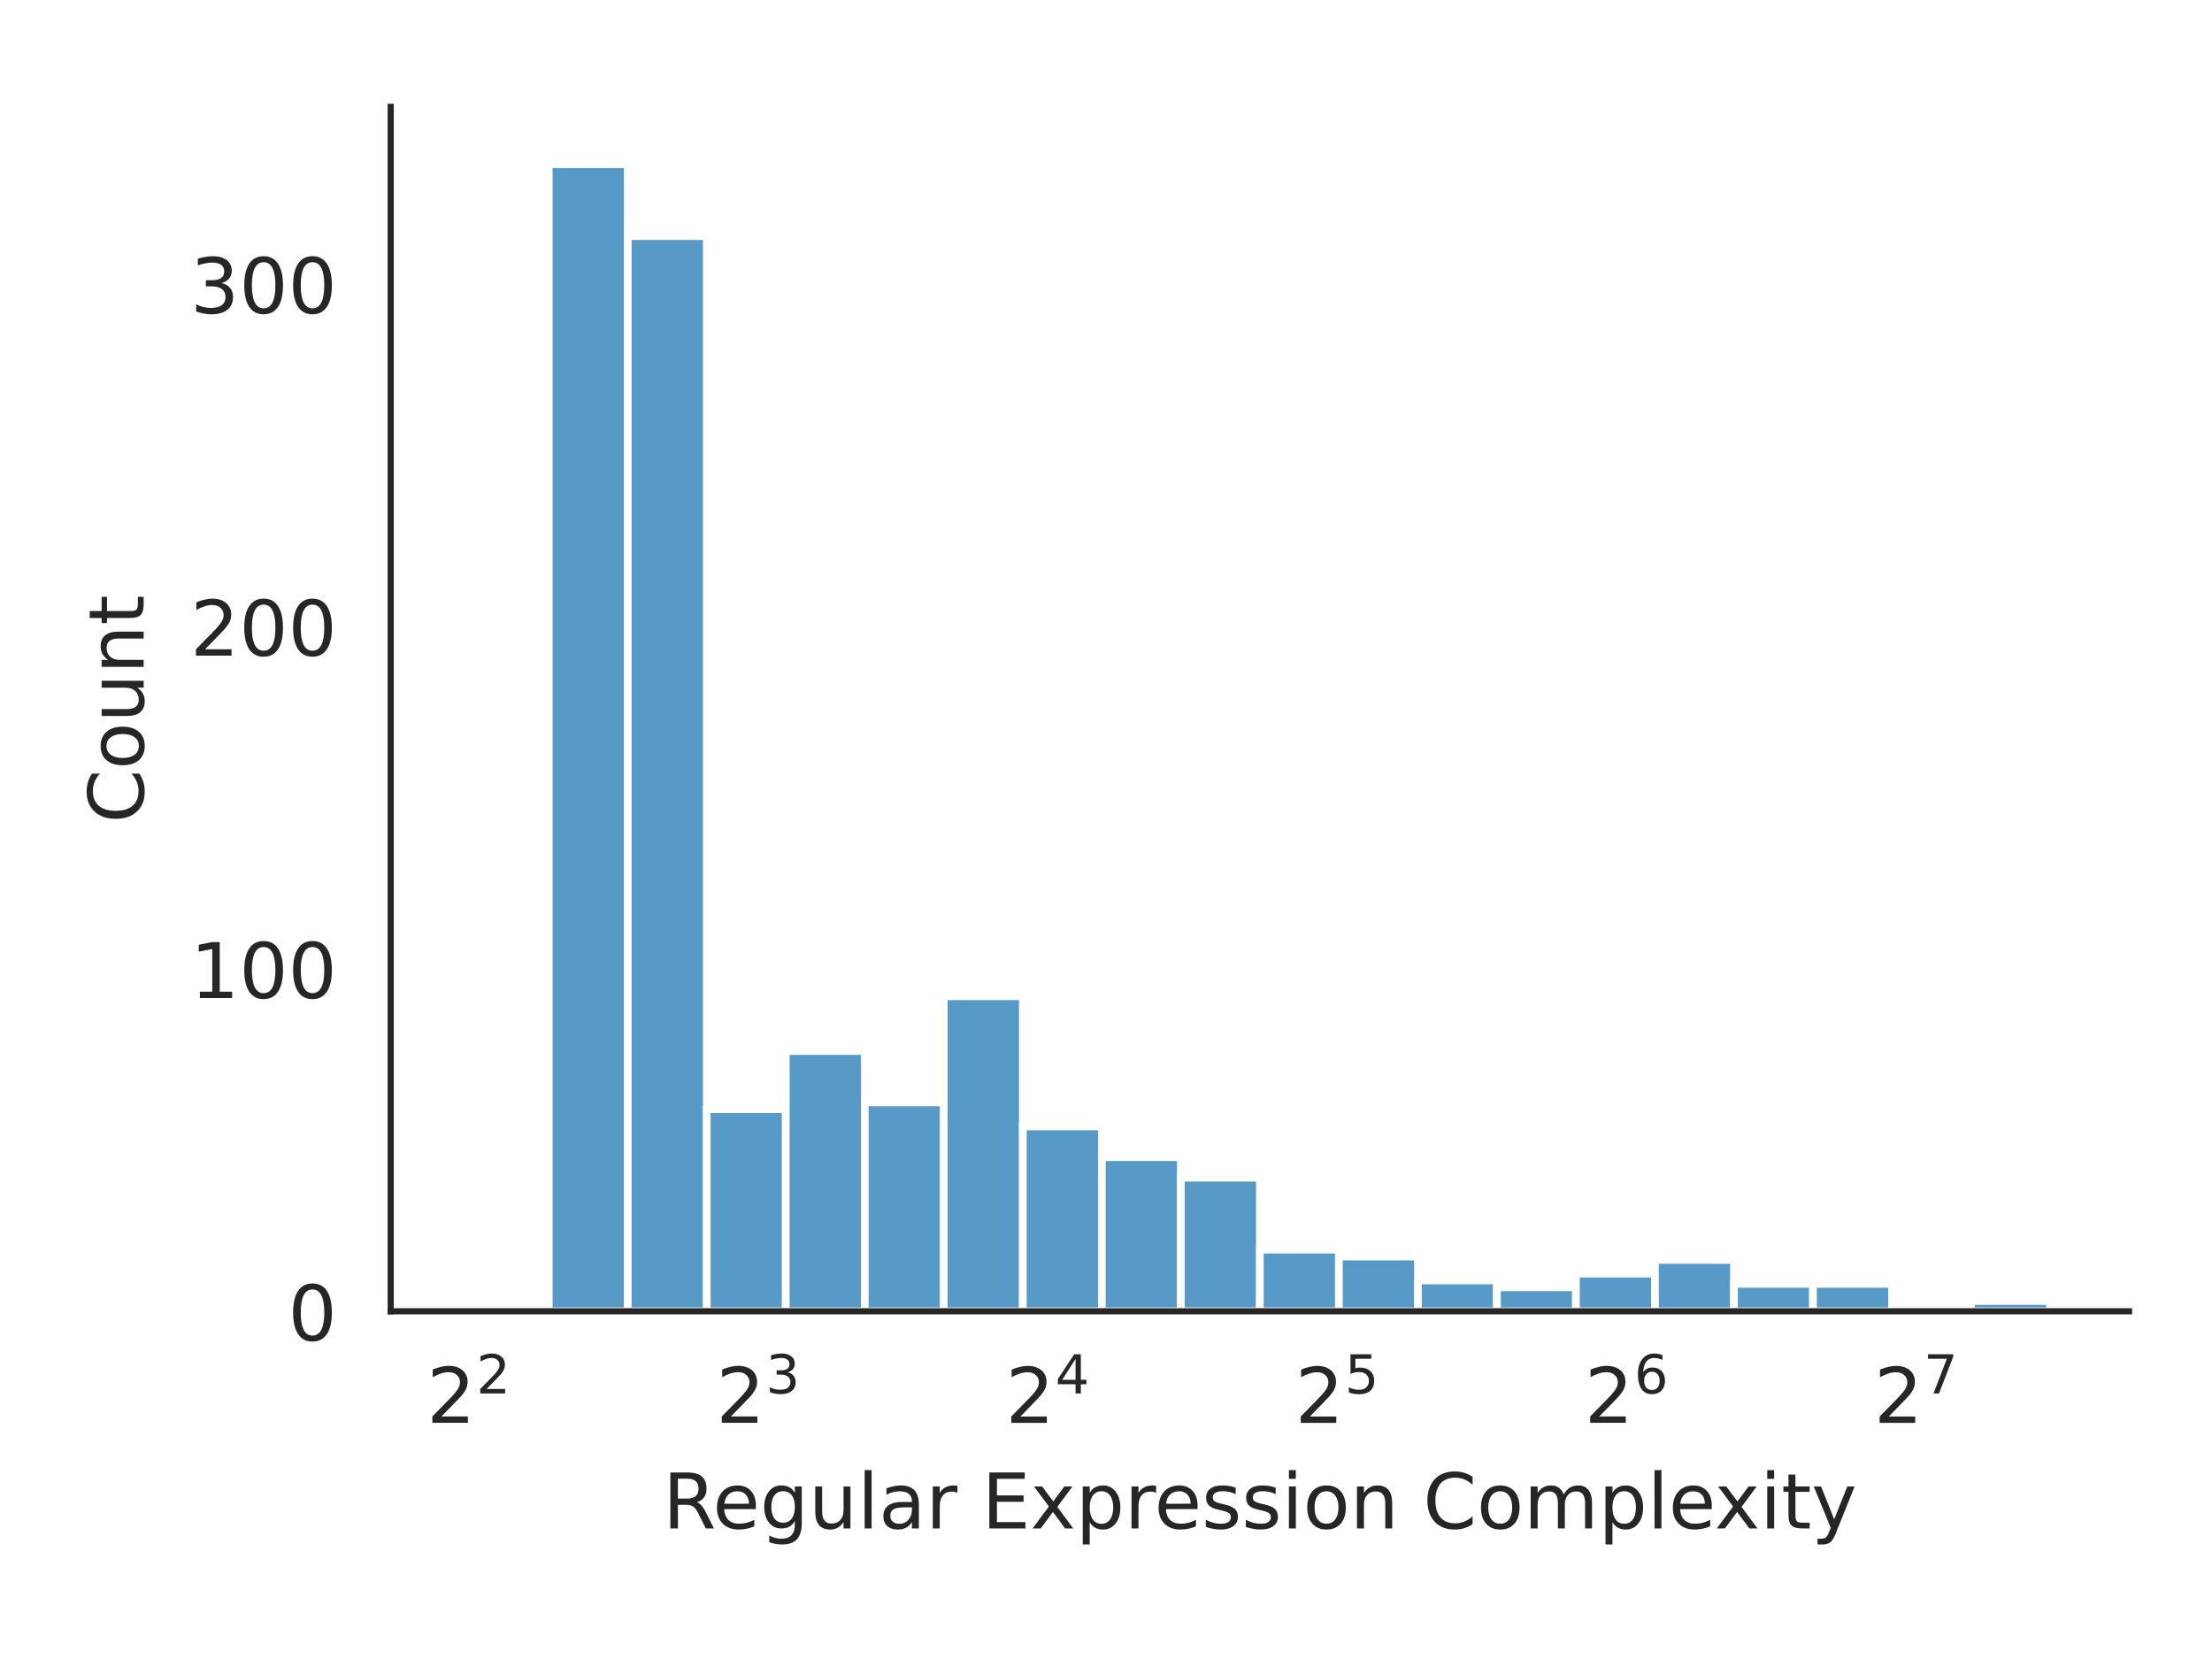
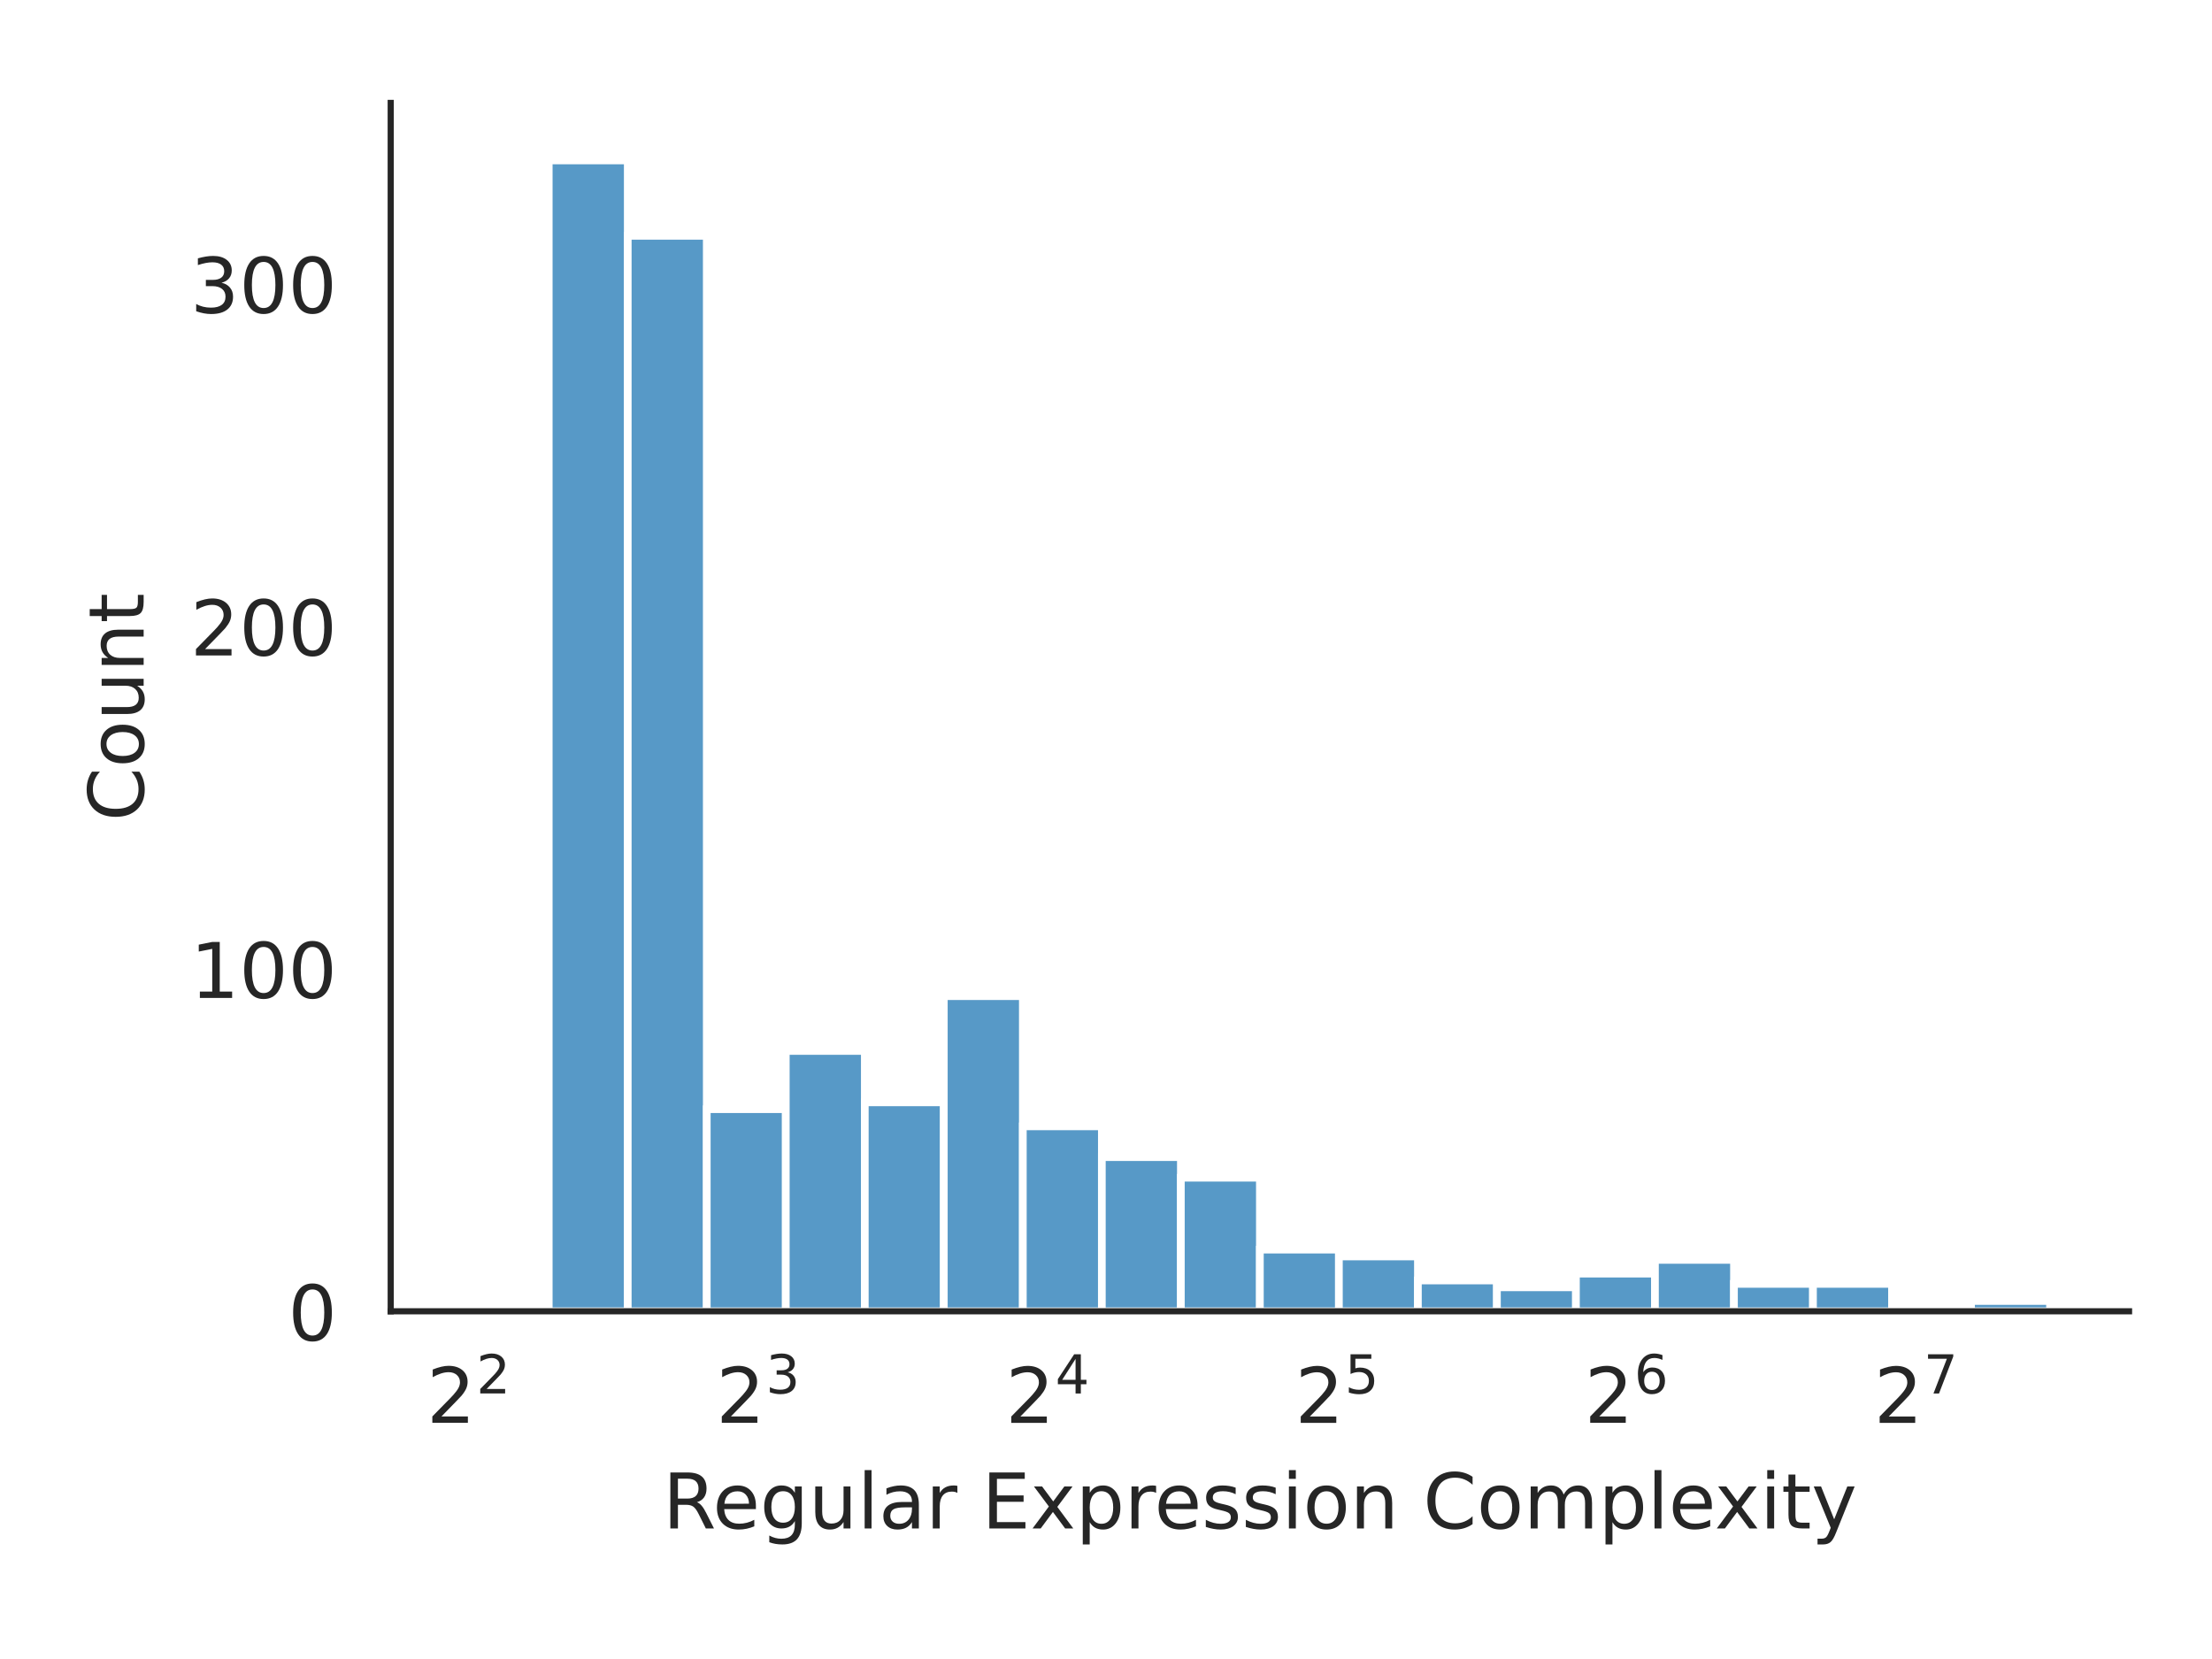
<svg xmlns="http://www.w3.org/2000/svg" xmlns:xlink="http://www.w3.org/1999/xlink" width="288pt" height="216pt" viewBox="0 0 288 216" version="1.1">
  <defs>
    <style type="text/css">*{stroke-linejoin: round; stroke-linecap: butt}</style>
  </defs>
  <g id="figure_1">
    <g id="patch_1">
      <path d="M 0 216  L 288 216  L 288 0  L 0 0  z " style="fill: #ffffff" />
    </g>
    <g id="axes_1">
      <g id="patch_2">
-         <path d="M 50.87 170.728  L 277.2 170.728  L 277.2 13.91  L 50.87 13.91  z " style="fill: #ffffff" />
+         <path d="M 50.87 170.728  L 277.2 170.728  L 277.2 13.399  L 50.87 13.399  z " style="fill: #ffffff" />
      </g>
      <g id="matplotlib.axis_1">
        <g id="xtick_1">
          <g id="text_1">
            <g style="fill: #262626" transform="translate(55.55773 185.3264)scale(0.1 -0.1)">
              <defs>
                <path id="DejaVuSans-32" d="M 1228 531  L 3431 531  L 3431 0  L 469 0  L 469 531  Q 828 903 1448 1529  Q 2069 2156 2228 2338  Q 2531 2678 2651 2914  Q 2772 3150 2772 3378  Q 2772 3750 2511 3984  Q 2250 4219 1831 4219  Q 1534 4219 1204 4116  Q 875 4013 500 3803  L 500 4441  Q 881 4594 1212 4672  Q 1544 4750 1819 4750  Q 2544 4750 2975 4387  Q 3406 4025 3406 3419  Q 3406 3131 3298 2873  Q 3191 2616 2906 2266  Q 2828 2175 2409 1742  Q 1991 1309 1228 531  z " transform="scale(0.015625)" />
              </defs>
              <use xlink:href="#DejaVuSans-32" transform="translate(0 0.765625)" />
              <use xlink:href="#DejaVuSans-32" transform="translate(64.58008 39.04688)scale(0.7)" />
            </g>
          </g>
        </g>
        <g id="xtick_2">
          <g id="text_2">
            <g style="fill: #262626" transform="translate(93.24563 185.3264)scale(0.1 -0.1)">
              <defs>
                <path id="DejaVuSans-33" d="M 2597 2516  Q 3050 2419 3304 2112  Q 3559 1806 3559 1356  Q 3559 666 3084 287  Q 2609 -91 1734 -91  Q 1441 -91 1130 -33  Q 819 25 488 141  L 488 750  Q 750 597 1062 519  Q 1375 441 1716 441  Q 2309 441 2620 675  Q 2931 909 2931 1356  Q 2931 1769 2642 2001  Q 2353 2234 1838 2234  L 1294 2234  L 1294 2753  L 1863 2753  Q 2328 2753 2575 2939  Q 2822 3125 2822 3475  Q 2822 3834 2567 4026  Q 2313 4219 1838 4219  Q 1578 4219 1281 4162  Q 984 4106 628 3988  L 628 4550  Q 988 4650 1302 4700  Q 1616 4750 1894 4750  Q 2613 4750 3031 4423  Q 3450 4097 3450 3541  Q 3450 3153 3228 2886  Q 3006 2619 2597 2516  z " transform="scale(0.015625)" />
              </defs>
              <use xlink:href="#DejaVuSans-32" transform="translate(0 0.765625)" />
              <use xlink:href="#DejaVuSans-33" transform="translate(64.58008 39.04688)scale(0.7)" />
            </g>
          </g>
        </g>
        <g id="xtick_3">
          <g id="text_3">
            <g style="fill: #262626" transform="translate(130.9335 185.3264)scale(0.1 -0.1)">
              <defs>
                <path id="DejaVuSans-34" d="M 2419 4116  L 825 1625  L 2419 1625  L 2419 4116  z M 2253 4666  L 3047 4666  L 3047 1625  L 3713 1625  L 3713 1100  L 3047 1100  L 3047 0  L 2419 0  L 2419 1100  L 313 1100  L 313 1709  L 2253 4666  z " transform="scale(0.015625)" />
              </defs>
              <use xlink:href="#DejaVuSans-32" transform="translate(0 0.684375)" />
              <use xlink:href="#DejaVuSans-34" transform="translate(64.58008 38.96563)scale(0.7)" />
            </g>
          </g>
        </g>
        <g id="xtick_4">
          <g id="text_4">
            <g style="fill: #262626" transform="translate(168.6214 185.3264)scale(0.1 -0.1)">
              <defs>
                <path id="DejaVuSans-35" d="M 691 4666  L 3169 4666  L 3169 4134  L 1269 4134  L 1269 2991  Q 1406 3038 1543 3061  Q 1681 3084 1819 3084  Q 2600 3084 3056 2656  Q 3513 2228 3513 1497  Q 3513 744 3044 326  Q 2575 -91 1722 -91  Q 1428 -91 1123 -41  Q 819 9 494 109  L 494 744  Q 775 591 1075 516  Q 1375 441 1709 441  Q 2250 441 2565 725  Q 2881 1009 2881 1497  Q 2881 1984 2565 2268  Q 2250 2553 1709 2553  Q 1456 2553 1204 2497  Q 953 2441 691 2322  L 691 4666  z " transform="scale(0.015625)" />
              </defs>
              <use xlink:href="#DejaVuSans-32" transform="translate(0 0.684375)" />
              <use xlink:href="#DejaVuSans-35" transform="translate(64.58008 38.96563)scale(0.7)" />
            </g>
          </g>
        </g>
        <g id="xtick_5">
          <g id="text_5">
            <g style="fill: #262626" transform="translate(206.3094 185.3264)scale(0.1 -0.1)">
              <defs>
                <path id="DejaVuSans-36" d="M 2113 2584  Q 1688 2584 1439 2293  Q 1191 2003 1191 1497  Q 1191 994 1439 701  Q 1688 409 2113 409  Q 2538 409 2786 701  Q 3034 994 3034 1497  Q 3034 2003 2786 2293  Q 2538 2584 2113 2584  z M 3366 4563  L 3366 3988  Q 3128 4100 2886 4159  Q 2644 4219 2406 4219  Q 1781 4219 1451 3797  Q 1122 3375 1075 2522  Q 1259 2794 1537 2939  Q 1816 3084 2150 3084  Q 2853 3084 3261 2657  Q 3669 2231 3669 1497  Q 3669 778 3244 343  Q 2819 -91 2113 -91  Q 1303 -91 875 529  Q 447 1150 447 2328  Q 447 3434 972 4092  Q 1497 4750 2381 4750  Q 2619 4750 2861 4703  Q 3103 4656 3366 4563  z " transform="scale(0.015625)" />
              </defs>
              <use xlink:href="#DejaVuSans-32" transform="translate(0 0.765625)" />
              <use xlink:href="#DejaVuSans-36" transform="translate(64.58008 39.04688)scale(0.7)" />
            </g>
          </g>
        </g>
        <g id="xtick_6">
          <g id="text_6">
            <g style="fill: #262626" transform="translate(243.9973 185.3264)scale(0.1 -0.1)">
              <defs>
                <path id="DejaVuSans-37" d="M 525 4666  L 3525 4666  L 3525 4397  L 1831 0  L 1172 0  L 2766 4134  L 525 4134  L 525 4666  z " transform="scale(0.015625)" />
              </defs>
              <use xlink:href="#DejaVuSans-32" transform="translate(0 0.684375)" />
              <use xlink:href="#DejaVuSans-37" transform="translate(64.58008 38.96563)scale(0.7)" />
            </g>
          </g>
        </g>
        <g id="text_7">
          <g style="fill: #262626" transform="translate(86.29906 199.0046)scale(0.1 -0.1)">
            <defs>
              <path id="DejaVuSans-52" d="M 2841 2188  Q 3044 2119 3236 1894  Q 3428 1669 3622 1275  L 4263 0  L 3584 0  L 2988 1197  Q 2756 1666 2539 1819  Q 2322 1972 1947 1972  L 1259 1972  L 1259 0  L 628 0  L 628 4666  L 2053 4666  Q 2853 4666 3247 4331  Q 3641 3997 3641 3322  Q 3641 2881 3436 2590  Q 3231 2300 2841 2188  z M 1259 4147  L 1259 2491  L 2053 2491  Q 2509 2491 2742 2702  Q 2975 2913 2975 3322  Q 2975 3731 2742 3939  Q 2509 4147 2053 4147  L 1259 4147  z " transform="scale(0.015625)" />
              <path id="DejaVuSans-65" d="M 3597 1894  L 3597 1613  L 953 1613  Q 991 1019 1311 708  Q 1631 397 2203 397  Q 2534 397 2845 478  Q 3156 559 3463 722  L 3463 178  Q 3153 47 2828 -22  Q 2503 -91 2169 -91  Q 1331 -91 842 396  Q 353 884 353 1716  Q 353 2575 817 3079  Q 1281 3584 2069 3584  Q 2775 3584 3186 3129  Q 3597 2675 3597 1894  z M 3022 2063  Q 3016 2534 2758 2815  Q 2500 3097 2075 3097  Q 1594 3097 1305 2825  Q 1016 2553 972 2059  L 3022 2063  z " transform="scale(0.015625)" />
              <path id="DejaVuSans-67" d="M 2906 1791  Q 2906 2416 2648 2759  Q 2391 3103 1925 3103  Q 1463 3103 1205 2759  Q 947 2416 947 1791  Q 947 1169 1205 825  Q 1463 481 1925 481  Q 2391 481 2648 825  Q 2906 1169 2906 1791  z M 3481 434  Q 3481 -459 3084 -895  Q 2688 -1331 1869 -1331  Q 1566 -1331 1297 -1286  Q 1028 -1241 775 -1147  L 775 -588  Q 1028 -725 1275 -790  Q 1522 -856 1778 -856  Q 2344 -856 2625 -561  Q 2906 -266 2906 331  L 2906 616  Q 2728 306 2450 153  Q 2172 0 1784 0  Q 1141 0 747 490  Q 353 981 353 1791  Q 353 2603 747 3093  Q 1141 3584 1784 3584  Q 2172 3584 2450 3431  Q 2728 3278 2906 2969  L 2906 3500  L 3481 3500  L 3481 434  z " transform="scale(0.015625)" />
              <path id="DejaVuSans-75" d="M 544 1381  L 544 3500  L 1119 3500  L 1119 1403  Q 1119 906 1312 657  Q 1506 409 1894 409  Q 2359 409 2629 706  Q 2900 1003 2900 1516  L 2900 3500  L 3475 3500  L 3475 0  L 2900 0  L 2900 538  Q 2691 219 2414 64  Q 2138 -91 1772 -91  Q 1169 -91 856 284  Q 544 659 544 1381  z M 1991 3584  L 1991 3584  z " transform="scale(0.015625)" />
              <path id="DejaVuSans-6c" d="M 603 4863  L 1178 4863  L 1178 0  L 603 0  L 603 4863  z " transform="scale(0.015625)" />
              <path id="DejaVuSans-61" d="M 2194 1759  Q 1497 1759 1228 1600  Q 959 1441 959 1056  Q 959 750 1161 570  Q 1363 391 1709 391  Q 2188 391 2477 730  Q 2766 1069 2766 1631  L 2766 1759  L 2194 1759  z M 3341 1997  L 3341 0  L 2766 0  L 2766 531  Q 2569 213 2275 61  Q 1981 -91 1556 -91  Q 1019 -91 701 211  Q 384 513 384 1019  Q 384 1609 779 1909  Q 1175 2209 1959 2209  L 2766 2209  L 2766 2266  Q 2766 2663 2505 2880  Q 2244 3097 1772 3097  Q 1472 3097 1187 3025  Q 903 2953 641 2809  L 641 3341  Q 956 3463 1253 3523  Q 1550 3584 1831 3584  Q 2591 3584 2966 3190  Q 3341 2797 3341 1997  z " transform="scale(0.015625)" />
              <path id="DejaVuSans-72" d="M 2631 2963  Q 2534 3019 2420 3045  Q 2306 3072 2169 3072  Q 1681 3072 1420 2755  Q 1159 2438 1159 1844  L 1159 0  L 581 0  L 581 3500  L 1159 3500  L 1159 2956  Q 1341 3275 1631 3429  Q 1922 3584 2338 3584  Q 2397 3584 2469 3576  Q 2541 3569 2628 3553  L 2631 2963  z " transform="scale(0.015625)" />
              <path id="DejaVuSans-20" transform="scale(0.015625)" />
              <path id="DejaVuSans-45" d="M 628 4666  L 3578 4666  L 3578 4134  L 1259 4134  L 1259 2753  L 3481 2753  L 3481 2222  L 1259 2222  L 1259 531  L 3634 531  L 3634 0  L 628 0  L 628 4666  z " transform="scale(0.015625)" />
              <path id="DejaVuSans-78" d="M 3513 3500  L 2247 1797  L 3578 0  L 2900 0  L 1881 1375  L 863 0  L 184 0  L 1544 1831  L 300 3500  L 978 3500  L 1906 2253  L 2834 3500  L 3513 3500  z " transform="scale(0.015625)" />
              <path id="DejaVuSans-70" d="M 1159 525  L 1159 -1331  L 581 -1331  L 581 3500  L 1159 3500  L 1159 2969  Q 1341 3281 1617 3432  Q 1894 3584 2278 3584  Q 2916 3584 3314 3078  Q 3713 2572 3713 1747  Q 3713 922 3314 415  Q 2916 -91 2278 -91  Q 1894 -91 1617 61  Q 1341 213 1159 525  z M 3116 1747  Q 3116 2381 2855 2742  Q 2594 3103 2138 3103  Q 1681 3103 1420 2742  Q 1159 2381 1159 1747  Q 1159 1113 1420 752  Q 1681 391 2138 391  Q 2594 391 2855 752  Q 3116 1113 3116 1747  z " transform="scale(0.015625)" />
              <path id="DejaVuSans-73" d="M 2834 3397  L 2834 2853  Q 2591 2978 2328 3040  Q 2066 3103 1784 3103  Q 1356 3103 1142 2972  Q 928 2841 928 2578  Q 928 2378 1081 2264  Q 1234 2150 1697 2047  L 1894 2003  Q 2506 1872 2764 1633  Q 3022 1394 3022 966  Q 3022 478 2636 193  Q 2250 -91 1575 -91  Q 1294 -91 989 -36  Q 684 19 347 128  L 347 722  Q 666 556 975 473  Q 1284 391 1588 391  Q 1994 391 2212 530  Q 2431 669 2431 922  Q 2431 1156 2273 1281  Q 2116 1406 1581 1522  L 1381 1569  Q 847 1681 609 1914  Q 372 2147 372 2553  Q 372 3047 722 3315  Q 1072 3584 1716 3584  Q 2034 3584 2315 3537  Q 2597 3491 2834 3397  z " transform="scale(0.015625)" />
              <path id="DejaVuSans-69" d="M 603 3500  L 1178 3500  L 1178 0  L 603 0  L 603 3500  z M 603 4863  L 1178 4863  L 1178 4134  L 603 4134  L 603 4863  z " transform="scale(0.015625)" />
              <path id="DejaVuSans-6f" d="M 1959 3097  Q 1497 3097 1228 2736  Q 959 2375 959 1747  Q 959 1119 1226 758  Q 1494 397 1959 397  Q 2419 397 2687 759  Q 2956 1122 2956 1747  Q 2956 2369 2687 2733  Q 2419 3097 1959 3097  z M 1959 3584  Q 2709 3584 3137 3096  Q 3566 2609 3566 1747  Q 3566 888 3137 398  Q 2709 -91 1959 -91  Q 1206 -91 779 398  Q 353 888 353 1747  Q 353 2609 779 3096  Q 1206 3584 1959 3584  z " transform="scale(0.015625)" />
              <path id="DejaVuSans-6e" d="M 3513 2113  L 3513 0  L 2938 0  L 2938 2094  Q 2938 2591 2744 2837  Q 2550 3084 2163 3084  Q 1697 3084 1428 2787  Q 1159 2491 1159 1978  L 1159 0  L 581 0  L 581 3500  L 1159 3500  L 1159 2956  Q 1366 3272 1645 3428  Q 1925 3584 2291 3584  Q 2894 3584 3203 3211  Q 3513 2838 3513 2113  z " transform="scale(0.015625)" />
              <path id="DejaVuSans-43" d="M 4122 4306  L 4122 3641  Q 3803 3938 3442 4084  Q 3081 4231 2675 4231  Q 1875 4231 1450 3742  Q 1025 3253 1025 2328  Q 1025 1406 1450 917  Q 1875 428 2675 428  Q 3081 428 3442 575  Q 3803 722 4122 1019  L 4122 359  Q 3791 134 3420 21  Q 3050 -91 2638 -91  Q 1578 -91 968 557  Q 359 1206 359 2328  Q 359 3453 968 4101  Q 1578 4750 2638 4750  Q 3056 4750 3426 4639  Q 3797 4528 4122 4306  z " transform="scale(0.015625)" />
              <path id="DejaVuSans-6d" d="M 3328 2828  Q 3544 3216 3844 3400  Q 4144 3584 4550 3584  Q 5097 3584 5394 3201  Q 5691 2819 5691 2113  L 5691 0  L 5113 0  L 5113 2094  Q 5113 2597 4934 2840  Q 4756 3084 4391 3084  Q 3944 3084 3684 2787  Q 3425 2491 3425 1978  L 3425 0  L 2847 0  L 2847 2094  Q 2847 2600 2669 2842  Q 2491 3084 2119 3084  Q 1678 3084 1418 2786  Q 1159 2488 1159 1978  L 1159 0  L 581 0  L 581 3500  L 1159 3500  L 1159 2956  Q 1356 3278 1631 3431  Q 1906 3584 2284 3584  Q 2666 3584 2933 3390  Q 3200 3197 3328 2828  z " transform="scale(0.015625)" />
              <path id="DejaVuSans-74" d="M 1172 4494  L 1172 3500  L 2356 3500  L 2356 3053  L 1172 3053  L 1172 1153  Q 1172 725 1289 603  Q 1406 481 1766 481  L 2356 481  L 2356 0  L 1766 0  Q 1100 0 847 248  Q 594 497 594 1153  L 594 3053  L 172 3053  L 172 3500  L 594 3500  L 594 4494  L 1172 4494  z " transform="scale(0.015625)" />
              <path id="DejaVuSans-79" d="M 2059 -325  Q 1816 -950 1584 -1140  Q 1353 -1331 966 -1331  L 506 -1331  L 506 -850  L 844 -850  Q 1081 -850 1212 -737  Q 1344 -625 1503 -206  L 1606 56  L 191 3500  L 800 3500  L 1894 763  L 2988 3500  L 3597 3500  L 2059 -325  z " transform="scale(0.015625)" />
            </defs>
            <use xlink:href="#DejaVuSans-52" />
            <use xlink:href="#DejaVuSans-65" x="64.982" />
            <use xlink:href="#DejaVuSans-67" x="126.506" />
            <use xlink:href="#DejaVuSans-75" x="189.982" />
            <use xlink:href="#DejaVuSans-6c" x="253.361" />
            <use xlink:href="#DejaVuSans-61" x="281.145" />
            <use xlink:href="#DejaVuSans-72" x="342.424" />
            <use xlink:href="#DejaVuSans-20" x="383.537" />
            <use xlink:href="#DejaVuSans-45" x="415.324" />
            <use xlink:href="#DejaVuSans-78" x="478.508" />
            <use xlink:href="#DejaVuSans-70" x="537.688" />
            <use xlink:href="#DejaVuSans-72" x="601.164" />
            <use xlink:href="#DejaVuSans-65" x="640.027" />
            <use xlink:href="#DejaVuSans-73" x="701.551" />
            <use xlink:href="#DejaVuSans-73" x="753.65" />
            <use xlink:href="#DejaVuSans-69" x="805.75" />
            <use xlink:href="#DejaVuSans-6f" x="833.533" />
            <use xlink:href="#DejaVuSans-6e" x="894.715" />
            <use xlink:href="#DejaVuSans-20" x="958.094" />
            <use xlink:href="#DejaVuSans-43" x="989.881" />
            <use xlink:href="#DejaVuSans-6f" x="1059.705" />
            <use xlink:href="#DejaVuSans-6d" x="1120.887" />
            <use xlink:href="#DejaVuSans-70" x="1218.299" />
            <use xlink:href="#DejaVuSans-6c" x="1281.775" />
            <use xlink:href="#DejaVuSans-65" x="1309.559" />
            <use xlink:href="#DejaVuSans-78" x="1369.332" />
            <use xlink:href="#DejaVuSans-69" x="1428.512" />
            <use xlink:href="#DejaVuSans-74" x="1456.295" />
            <use xlink:href="#DejaVuSans-79" x="1495.504" />
          </g>
        </g>
      </g>
      <g id="matplotlib.axis_2">
        <g id="ytick_1">
          <g id="text_8">
            <g style="fill: #262626" transform="translate(37.5075 174.5272)scale(0.1 -0.1)">
              <defs>
                <path id="DejaVuSans-30" d="M 2034 4250  Q 1547 4250 1301 3770  Q 1056 3291 1056 2328  Q 1056 1369 1301 889  Q 1547 409 2034 409  Q 2525 409 2770 889  Q 3016 1369 3016 2328  Q 3016 3291 2770 3770  Q 2525 4250 2034 4250  z M 2034 4750  Q 2819 4750 3233 4129  Q 3647 3509 3647 2328  Q 3647 1150 3233 529  Q 2819 -91 2034 -91  Q 1250 -91 836 529  Q 422 1150 422 2328  Q 422 3509 836 4129  Q 1250 4750 2034 4750  z " transform="scale(0.015625)" />
              </defs>
              <use xlink:href="#DejaVuSans-30" />
            </g>
          </g>
        </g>
        <g id="ytick_2">
          <g id="text_9">
-             <g style="fill: #262626" transform="translate(24.7825 129.9449)scale(0.1 -0.1)">
+             <g style="fill: #262626" transform="translate(24.7825 129.933)scale(0.1 -0.1)">
              <defs>
                <path id="DejaVuSans-31" d="M 794 531  L 1825 531  L 1825 4091  L 703 3866  L 703 4441  L 1819 4666  L 2450 4666  L 2450 531  L 3481 531  L 3481 0  L 794 0  L 794 531  z " transform="scale(0.015625)" />
              </defs>
              <use xlink:href="#DejaVuSans-31" />
              <use xlink:href="#DejaVuSans-30" x="63.623" />
              <use xlink:href="#DejaVuSans-30" x="127.246" />
            </g>
          </g>
        </g>
        <g id="ytick_3">
          <g id="text_10">
-             <g style="fill: #262626" transform="translate(24.7825 85.36258)scale(0.1 -0.1)">
+             <g style="fill: #262626" transform="translate(24.7825 85.33872)scale(0.1 -0.1)">
              <use xlink:href="#DejaVuSans-32" />
              <use xlink:href="#DejaVuSans-30" x="63.623" />
              <use xlink:href="#DejaVuSans-30" x="127.246" />
            </g>
          </g>
        </g>
        <g id="ytick_4">
          <g id="text_11">
-             <g style="fill: #262626" transform="translate(24.7825 40.78027)scale(0.1 -0.1)">
+             <g style="fill: #262626" transform="translate(24.7825 40.74448)scale(0.1 -0.1)">
              <use xlink:href="#DejaVuSans-33" />
              <use xlink:href="#DejaVuSans-30" x="63.623" />
              <use xlink:href="#DejaVuSans-30" x="127.246" />
            </g>
          </g>
        </g>
        <g id="text_12">
-           <g style="fill: #262626" transform="translate(18.70281 107.1673)rotate(-90)scale(0.1 -0.1)">
+           <g style="fill: #262626" transform="translate(18.70281 106.9122)rotate(-90)scale(0.1 -0.1)">
            <use xlink:href="#DejaVuSans-43" />
            <use xlink:href="#DejaVuSans-6f" x="69.824" />
            <use xlink:href="#DejaVuSans-75" x="131.006" />
            <use xlink:href="#DejaVuSans-6e" x="194.385" />
            <use xlink:href="#DejaVuSans-74" x="257.764" />
          </g>
        </g>
      </g>
      <g id="patch_3">
-         <path d="M 61.158 170.728  L 71.445 170.728  L 71.445 169.836  L 61.158 169.836  z " clip-path="url(#p68373b7c86)" style="fill: #1f77b4; fill-opacity: 0.75; stroke: #ffffff; stroke-linejoin: miter" />
+         <path d="M 61.158 170.728  L 71.445 170.728  L 71.445 169.836  L 61.158 169.836  z " clip-path="url(#p7d98e118b8)" style="fill: #1f77b4; fill-opacity: 0.75; stroke: #ffffff; stroke-linejoin: miter" />
      </g>
      <g id="patch_4">
-         <path d="M 71.445 170.728  L 81.733 170.728  L 81.733 21.377  L 71.445 21.377  z " clip-path="url(#p68373b7c86)" style="fill: #1f77b4; fill-opacity: 0.75; stroke: #ffffff; stroke-linejoin: miter" />
+         <path d="M 71.445 170.728  L 81.733 170.728  L 81.733 20.891  L 71.445 20.891  z " clip-path="url(#p7d98e118b8)" style="fill: #1f77b4; fill-opacity: 0.75; stroke: #ffffff; stroke-linejoin: miter" />
      </g>
      <g id="patch_5">
-         <path d="M 81.733 170.728  L 92.021 170.728  L 92.021 30.74  L 81.733 30.74  z " clip-path="url(#p68373b7c86)" style="fill: #1f77b4; fill-opacity: 0.75; stroke: #ffffff; stroke-linejoin: miter" />
+         <path d="M 81.733 170.728  L 92.021 170.728  L 92.021 30.702  L 81.733 30.702  z " clip-path="url(#p7d98e118b8)" style="fill: #1f77b4; fill-opacity: 0.75; stroke: #ffffff; stroke-linejoin: miter" />
      </g>
      <g id="patch_6">
-         <path d="M 92.021 170.728  L 102.309 170.728  L 102.309 144.424  L 92.021 144.424  z " clip-path="url(#p68373b7c86)" style="fill: #1f77b4; fill-opacity: 0.75; stroke: #ffffff; stroke-linejoin: miter" />
+         <path d="M 92.021 170.728  L 102.309 170.728  L 102.309 144.417  L 92.021 144.417  z " clip-path="url(#p7d98e118b8)" style="fill: #1f77b4; fill-opacity: 0.75; stroke: #ffffff; stroke-linejoin: miter" />
      </g>
      <g id="patch_7">
-         <path d="M 102.309 170.728  L 112.596 170.728  L 112.596 136.845  L 102.309 136.845  z " clip-path="url(#p68373b7c86)" style="fill: #1f77b4; fill-opacity: 0.75; stroke: #ffffff; stroke-linejoin: miter" />
+         <path d="M 102.309 170.728  L 112.596 170.728  L 112.596 136.836  L 102.309 136.836  z " clip-path="url(#p7d98e118b8)" style="fill: #1f77b4; fill-opacity: 0.75; stroke: #ffffff; stroke-linejoin: miter" />
      </g>
      <g id="patch_8">
-         <path d="M 112.596 170.728  L 122.884 170.728  L 122.884 143.533  L 112.596 143.533  z " clip-path="url(#p68373b7c86)" style="fill: #1f77b4; fill-opacity: 0.75; stroke: #ffffff; stroke-linejoin: miter" />
+         <path d="M 112.596 170.728  L 122.884 170.728  L 122.884 143.526  L 112.596 143.526  z " clip-path="url(#p7d98e118b8)" style="fill: #1f77b4; fill-opacity: 0.75; stroke: #ffffff; stroke-linejoin: miter" />
      </g>
      <g id="patch_9">
-         <path d="M 122.884 170.728  L 133.172 170.728  L 133.172 129.712  L 122.884 129.712  z " clip-path="url(#p68373b7c86)" style="fill: #1f77b4; fill-opacity: 0.75; stroke: #ffffff; stroke-linejoin: miter" />
+         <path d="M 122.884 170.728  L 133.172 170.728  L 133.172 129.701  L 122.884 129.701  z " clip-path="url(#p7d98e118b8)" style="fill: #1f77b4; fill-opacity: 0.75; stroke: #ffffff; stroke-linejoin: miter" />
      </g>
      <g id="patch_10">
-         <path d="M 133.172 170.728  L 143.46 170.728  L 143.46 146.654  L 133.172 146.654  z " clip-path="url(#p68373b7c86)" style="fill: #1f77b4; fill-opacity: 0.75; stroke: #ffffff; stroke-linejoin: miter" />
+         <path d="M 133.172 170.728  L 143.46 170.728  L 143.46 146.647  L 133.172 146.647  z " clip-path="url(#p7d98e118b8)" style="fill: #1f77b4; fill-opacity: 0.75; stroke: #ffffff; stroke-linejoin: miter" />
      </g>
      <g id="patch_11">
-         <path d="M 143.46 170.728  L 153.747 170.728  L 153.747 150.666  L 143.46 150.666  z " clip-path="url(#p68373b7c86)" style="fill: #1f77b4; fill-opacity: 0.75; stroke: #ffffff; stroke-linejoin: miter" />
+         <path d="M 143.46 170.728  L 153.747 170.728  L 153.747 150.661  L 143.46 150.661  z " clip-path="url(#p7d98e118b8)" style="fill: #1f77b4; fill-opacity: 0.75; stroke: #ffffff; stroke-linejoin: miter" />
      </g>
      <g id="patch_12">
-         <path d="M 153.747 170.728  L 164.035 170.728  L 164.035 153.341  L 153.747 153.341  z " clip-path="url(#p68373b7c86)" style="fill: #1f77b4; fill-opacity: 0.75; stroke: #ffffff; stroke-linejoin: miter" />
+         <path d="M 153.747 170.728  L 164.035 170.728  L 164.035 153.336  L 153.747 153.336  z " clip-path="url(#p7d98e118b8)" style="fill: #1f77b4; fill-opacity: 0.75; stroke: #ffffff; stroke-linejoin: miter" />
      </g>
      <g id="patch_13">
-         <path d="M 164.035 170.728  L 174.323 170.728  L 174.323 162.703  L 164.035 162.703  z " clip-path="url(#p68373b7c86)" style="fill: #1f77b4; fill-opacity: 0.75; stroke: #ffffff; stroke-linejoin: miter" />
+         <path d="M 164.035 170.728  L 174.323 170.728  L 174.323 162.701  L 164.035 162.701  z " clip-path="url(#p7d98e118b8)" style="fill: #1f77b4; fill-opacity: 0.75; stroke: #ffffff; stroke-linejoin: miter" />
      </g>
      <g id="patch_14">
-         <path d="M 174.323 170.728  L 184.61 170.728  L 184.61 163.595  L 174.323 163.595  z " clip-path="url(#p68373b7c86)" style="fill: #1f77b4; fill-opacity: 0.75; stroke: #ffffff; stroke-linejoin: miter" />
+         <path d="M 174.323 170.728  L 184.61 170.728  L 184.61 163.593  L 174.323 163.593  z " clip-path="url(#p7d98e118b8)" style="fill: #1f77b4; fill-opacity: 0.75; stroke: #ffffff; stroke-linejoin: miter" />
      </g>
      <g id="patch_15">
-         <path d="M 184.61 170.728  L 194.898 170.728  L 194.898 166.716  L 184.61 166.716  z " clip-path="url(#p68373b7c86)" style="fill: #1f77b4; fill-opacity: 0.75; stroke: #ffffff; stroke-linejoin: miter" />
+         <path d="M 184.61 170.728  L 194.898 170.728  L 194.898 166.715  L 184.61 166.715  z " clip-path="url(#p7d98e118b8)" style="fill: #1f77b4; fill-opacity: 0.75; stroke: #ffffff; stroke-linejoin: miter" />
      </g>
      <g id="patch_16">
-         <path d="M 194.898 170.728  L 205.186 170.728  L 205.186 167.607  L 194.898 167.607  z " clip-path="url(#p68373b7c86)" style="fill: #1f77b4; fill-opacity: 0.75; stroke: #ffffff; stroke-linejoin: miter" />
+         <path d="M 194.898 170.728  L 205.186 170.728  L 205.186 167.606  L 194.898 167.606  z " clip-path="url(#p7d98e118b8)" style="fill: #1f77b4; fill-opacity: 0.75; stroke: #ffffff; stroke-linejoin: miter" />
      </g>
      <g id="patch_17">
-         <path d="M 205.186 170.728  L 215.474 170.728  L 215.474 165.824  L 205.186 165.824  z " clip-path="url(#p68373b7c86)" style="fill: #1f77b4; fill-opacity: 0.75; stroke: #ffffff; stroke-linejoin: miter" />
+         <path d="M 205.186 170.728  L 215.474 170.728  L 215.474 165.823  L 205.186 165.823  z " clip-path="url(#p7d98e118b8)" style="fill: #1f77b4; fill-opacity: 0.75; stroke: #ffffff; stroke-linejoin: miter" />
      </g>
      <g id="patch_18">
-         <path d="M 215.474 170.728  L 225.761 170.728  L 225.761 164.041  L 215.474 164.041  z " clip-path="url(#p68373b7c86)" style="fill: #1f77b4; fill-opacity: 0.75; stroke: #ffffff; stroke-linejoin: miter" />
+         <path d="M 215.474 170.728  L 225.761 170.728  L 225.761 164.039  L 215.474 164.039  z " clip-path="url(#p7d98e118b8)" style="fill: #1f77b4; fill-opacity: 0.75; stroke: #ffffff; stroke-linejoin: miter" />
      </g>
      <g id="patch_19">
-         <path d="M 225.761 170.728  L 236.049 170.728  L 236.049 167.161  L 225.761 167.161  z " clip-path="url(#p68373b7c86)" style="fill: #1f77b4; fill-opacity: 0.75; stroke: #ffffff; stroke-linejoin: miter" />
+         <path d="M 225.761 170.728  L 236.049 170.728  L 236.049 167.16  L 225.761 167.16  z " clip-path="url(#p7d98e118b8)" style="fill: #1f77b4; fill-opacity: 0.75; stroke: #ffffff; stroke-linejoin: miter" />
      </g>
      <g id="patch_20">
-         <path d="M 236.049 170.728  L 246.337 170.728  L 246.337 167.161  L 236.049 167.161  z " clip-path="url(#p68373b7c86)" style="fill: #1f77b4; fill-opacity: 0.75; stroke: #ffffff; stroke-linejoin: miter" />
+         <path d="M 236.049 170.728  L 246.337 170.728  L 246.337 167.16  L 236.049 167.16  z " clip-path="url(#p7d98e118b8)" style="fill: #1f77b4; fill-opacity: 0.75; stroke: #ffffff; stroke-linejoin: miter" />
      </g>
      <g id="patch_21">
-         <path d="M 246.337 170.728  L 256.625 170.728  L 256.625 170.282  L 246.337 170.282  z " clip-path="url(#p68373b7c86)" style="fill: #1f77b4; fill-opacity: 0.75; stroke: #ffffff; stroke-linejoin: miter" />
+         <path d="M 246.337 170.728  L 256.625 170.728  L 256.625 170.282  L 246.337 170.282  z " clip-path="url(#p7d98e118b8)" style="fill: #1f77b4; fill-opacity: 0.75; stroke: #ffffff; stroke-linejoin: miter" />
      </g>
      <g id="patch_22">
-         <path d="M 256.625 170.728  L 266.912 170.728  L 266.912 169.391  L 256.625 169.391  z " clip-path="url(#p68373b7c86)" style="fill: #1f77b4; fill-opacity: 0.75; stroke: #ffffff; stroke-linejoin: miter" />
+         <path d="M 256.625 170.728  L 266.912 170.728  L 266.912 169.39  L 256.625 169.39  z " clip-path="url(#p7d98e118b8)" style="fill: #1f77b4; fill-opacity: 0.75; stroke: #ffffff; stroke-linejoin: miter" />
      </g>
      <g id="patch_23">
-         <path d="M 50.87 170.728  L 50.87 13.91  " style="fill: none; stroke: #262626; stroke-width: 0.8; stroke-linejoin: miter; stroke-linecap: square" />
+         <path d="M 50.87 170.728  L 50.87 13.399  " style="fill: none; stroke: #262626; stroke-width: 0.8; stroke-linejoin: miter; stroke-linecap: square" />
      </g>
      <g id="patch_24">
        <path d="M 50.87 170.728  L 277.2 170.728  " style="fill: none; stroke: #262626; stroke-width: 0.8; stroke-linejoin: miter; stroke-linecap: square" />
      </g>
    </g>
  </g>
  <defs>
-     <clipPath id="p68373b7c86">
-       <rect x="50.87" y="13.91" width="226.33" height="156.818" />
+     <clipPath id="p7d98e118b8">
+       <rect x="50.87" y="13.399" width="226.33" height="157.329" />
    </clipPath>
  </defs>
</svg>
